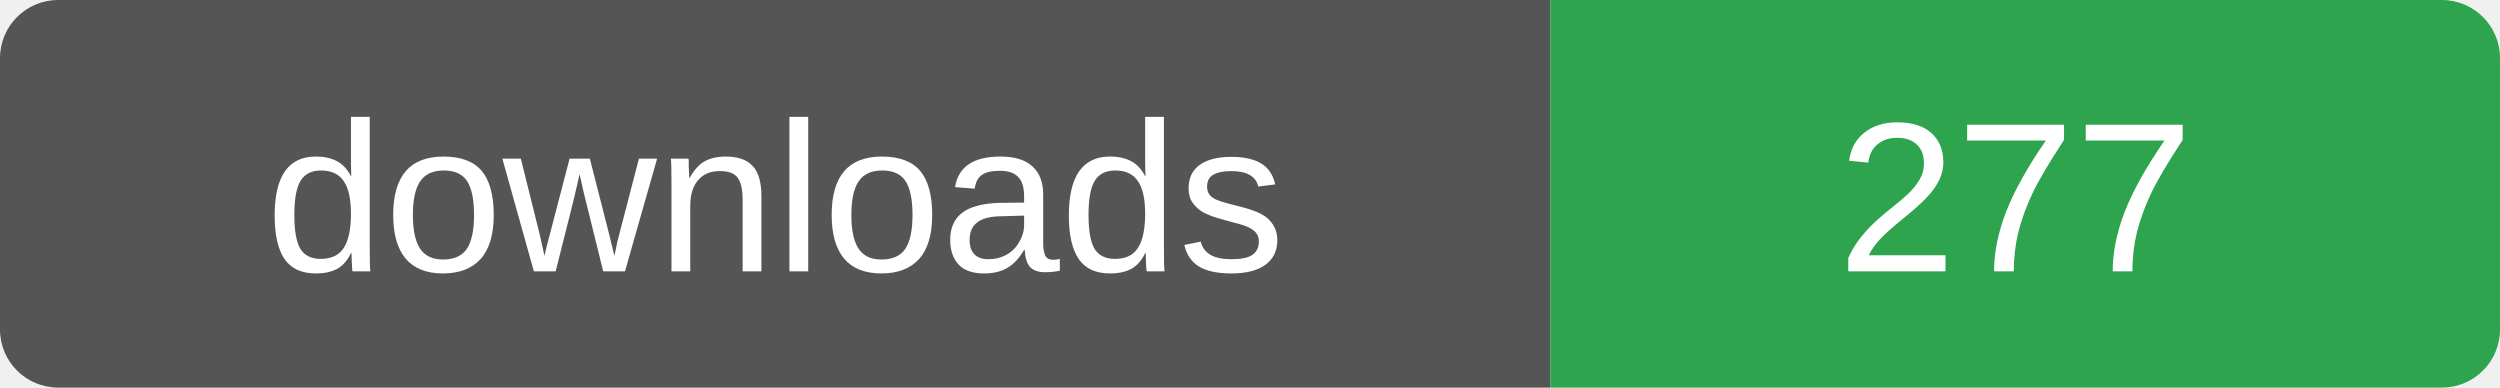
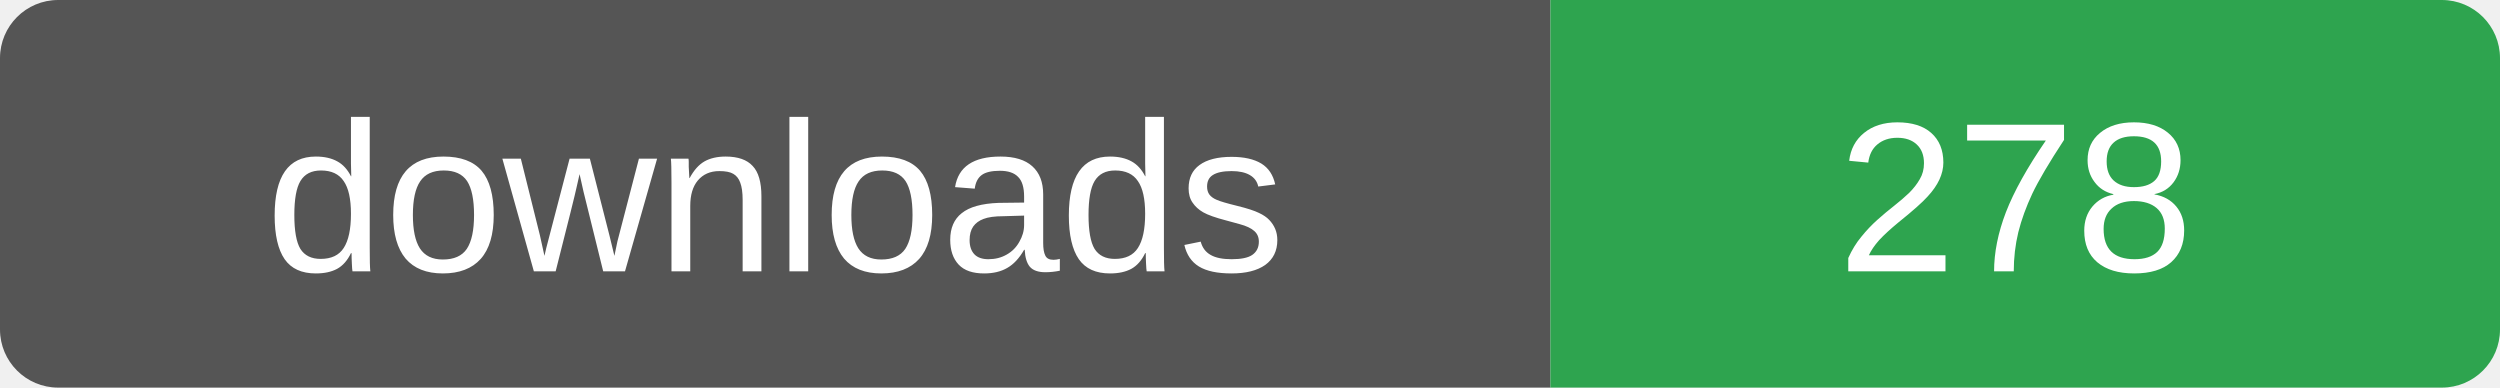
- <svg xmlns="http://www.w3.org/2000/svg" width="129" height="20" role="img" aria-label="downloads: 277">
+ <svg xmlns="http://www.w3.org/2000/svg" width="129" height="20" role="img" aria-label="downloads: 278">
  <clipPath id="r">
    <rect width="129" height="20" rx="3" />
  </clipPath>
  <g clip-path="url(#r)">
    <rect width="80" height="20" fill="#555" />
    <rect x="80" width="49" height="20" fill="#2ea44f" />
  </g>
  <g fill="#fff" font-family="Verdana,Arial,sans-serif" font-size="11" text-anchor="middle">
    <text x="40" y="14">downloads</text>
-     <text x="104" y="14">277</text>
+     <text x="104" y="14">278</text>
  </g>
</svg>
